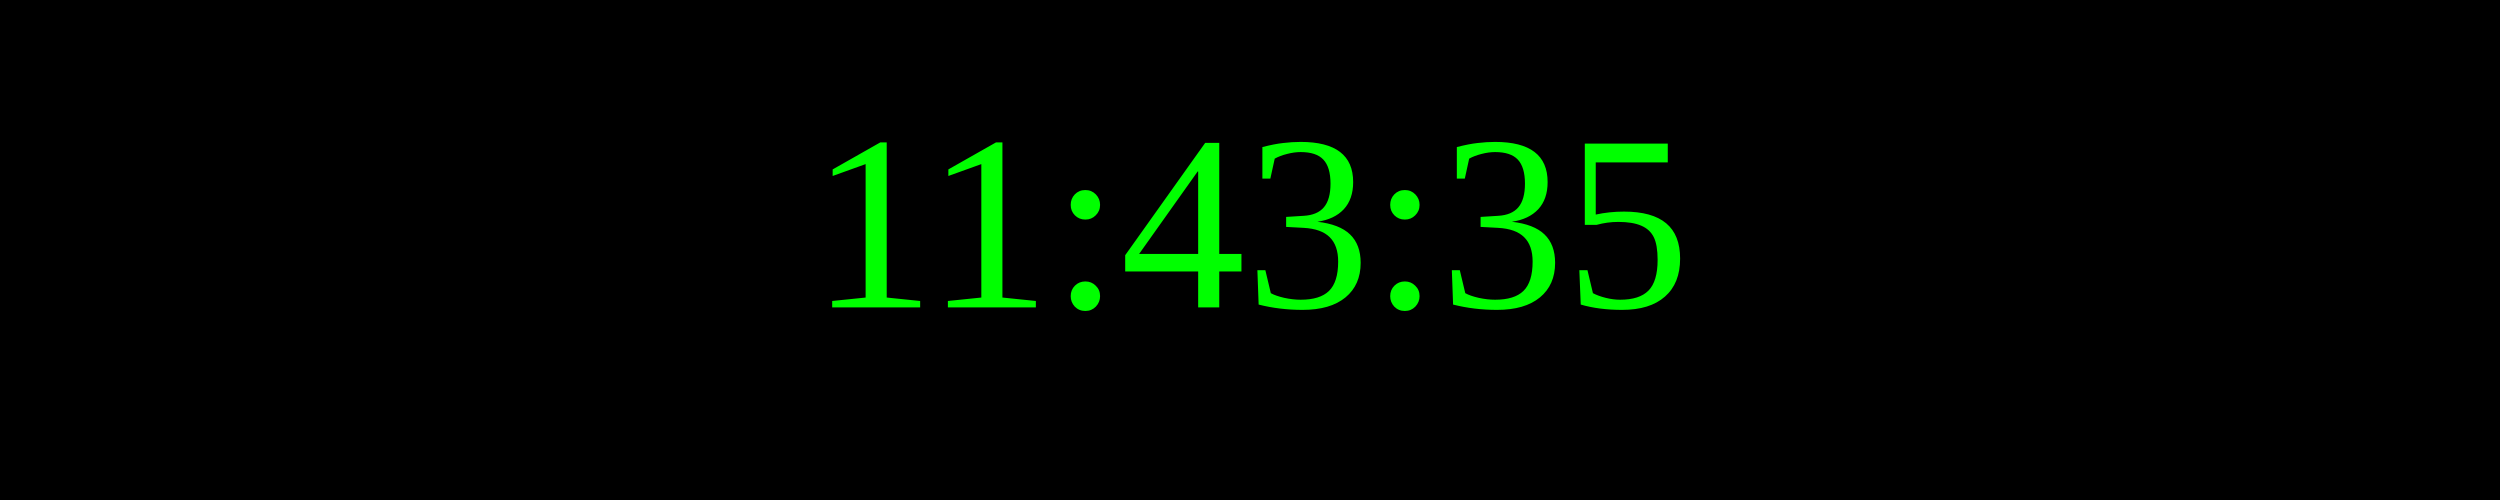
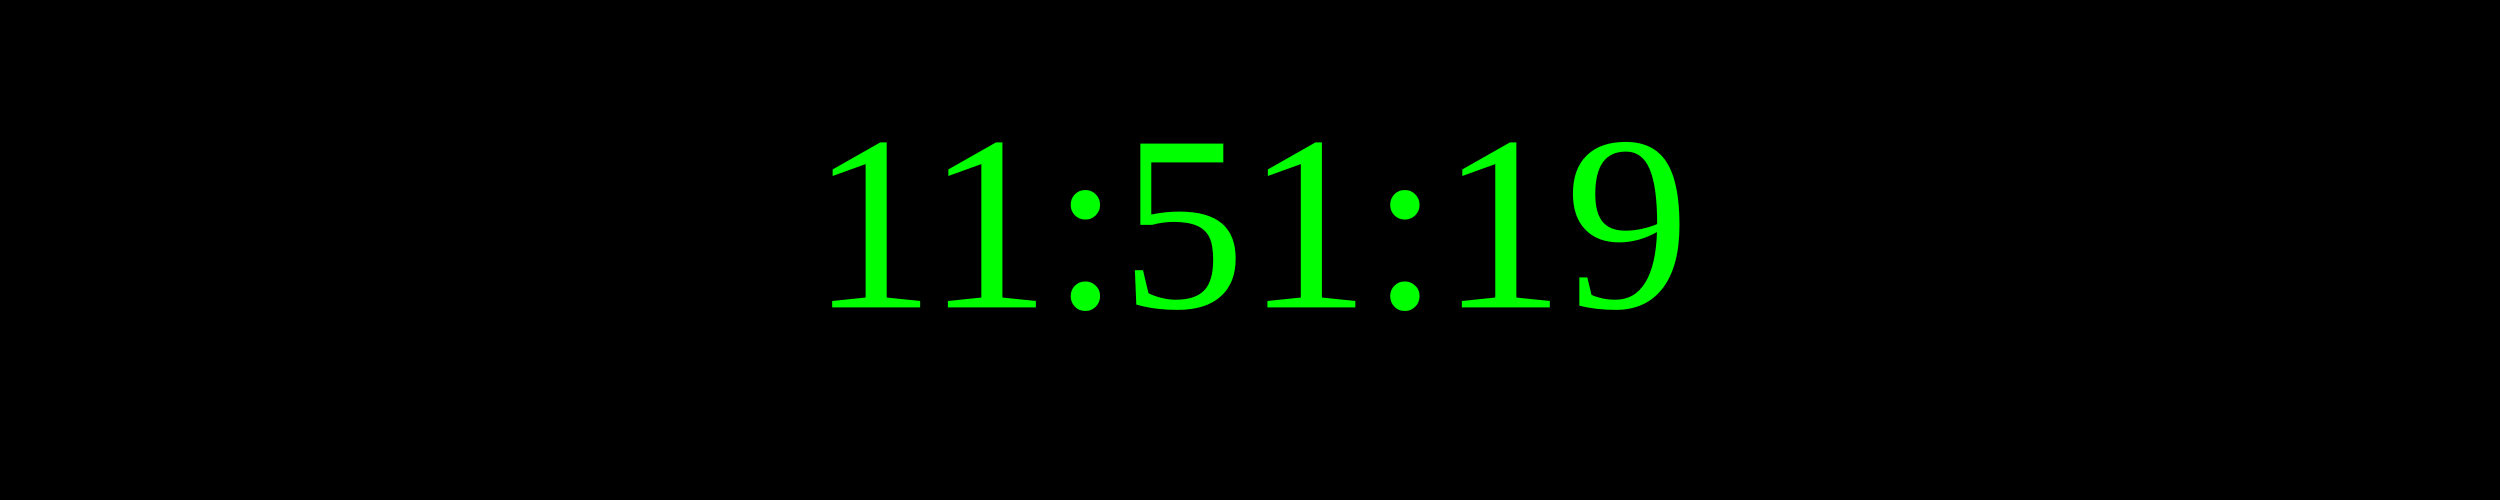
<svg xmlns="http://www.w3.org/2000/svg" width="250" height="50">
  <rect width="100%" height="100%" fill="black" />
  <text x="50%" y="50%" font-size="25" fill="lime" text-anchor="middle" dominant-baseline="middle">
- 11:43:35
+ 11:51:19
</text>
</svg>
